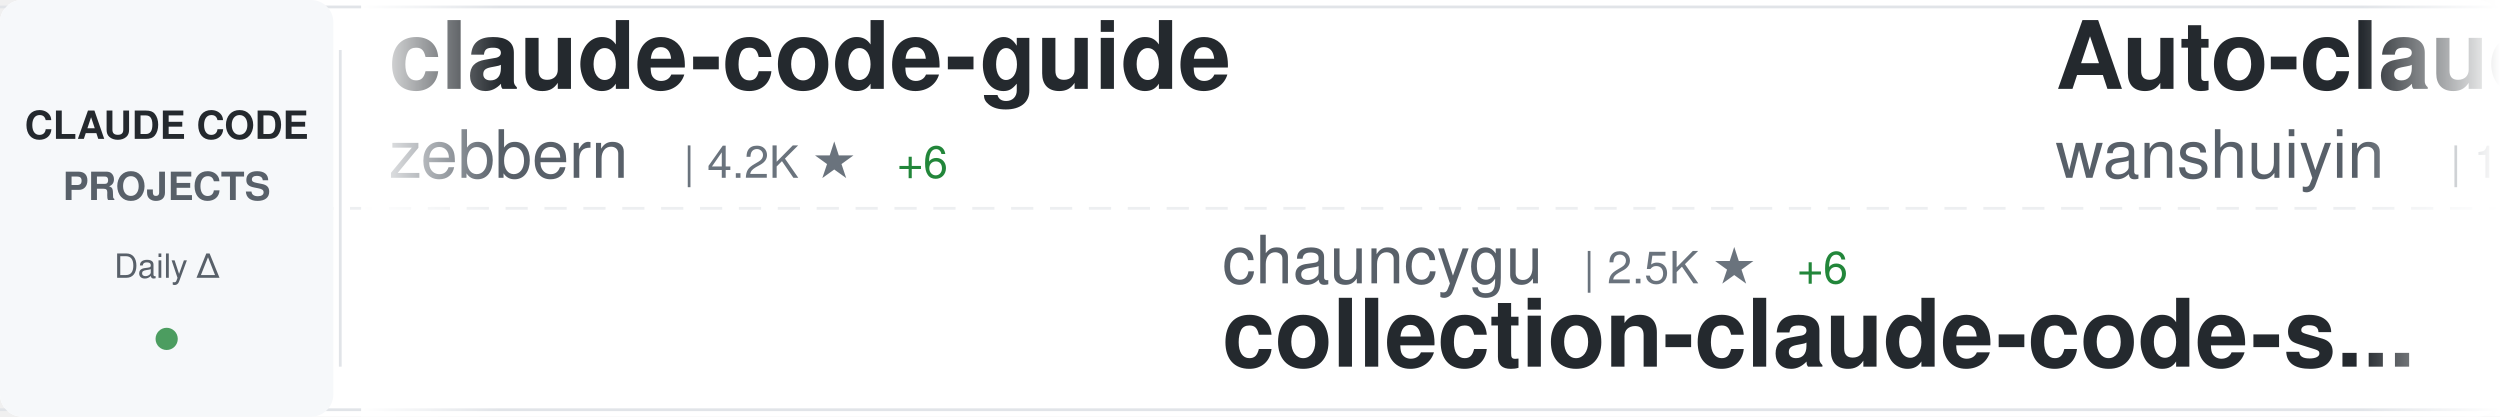
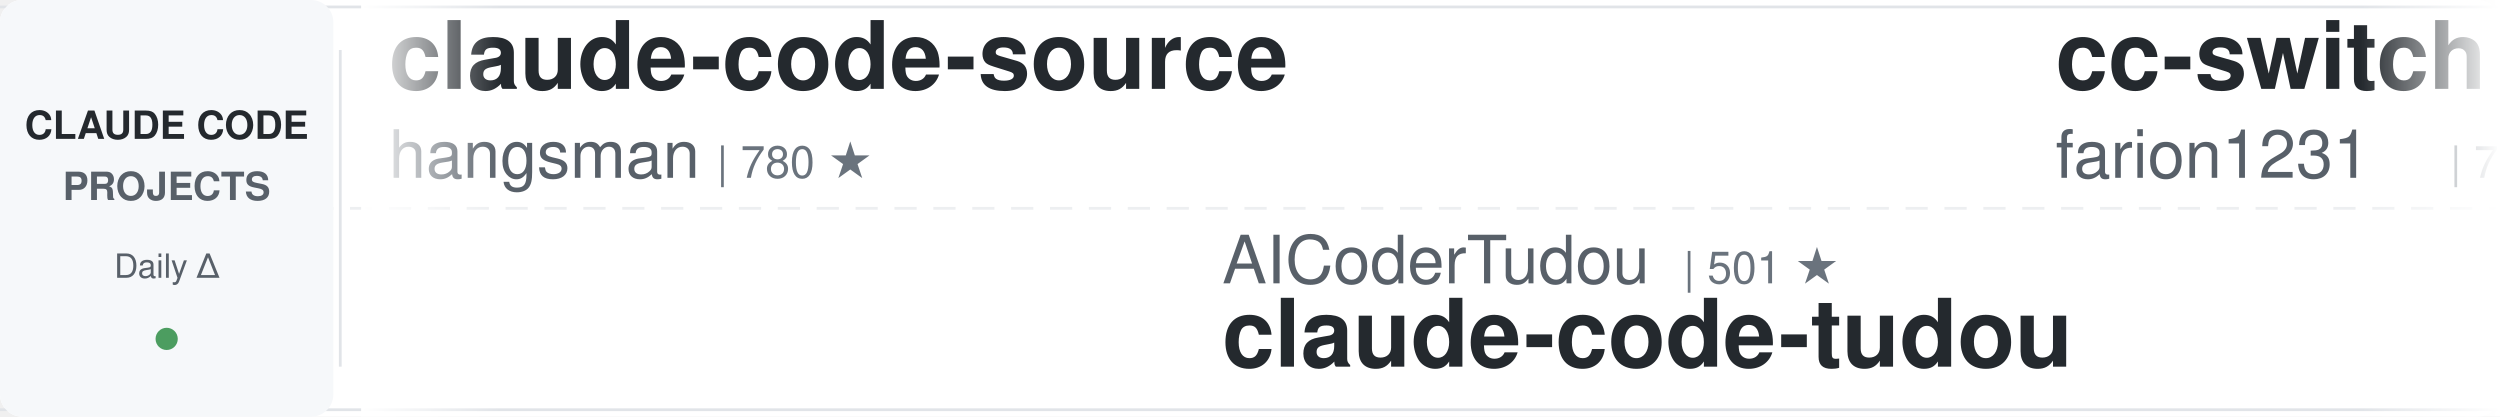
<svg xmlns="http://www.w3.org/2000/svg" width="900" height="150">
  <defs>
    <linearGradient id="awesomeLeftFade" x1="0%" y1="0%" x2="100%" y2="0%">
      <stop offset="0%" style="stop-color:#ffffff;stop-opacity:1" />
      <stop offset="100%" style="stop-color:#ffffff;stop-opacity:0" />
    </linearGradient>
    <linearGradient id="awesomeRightFade" x1="0%" y1="0%" x2="100%" y2="0%">
      <stop offset="0%" style="stop-color:#ffffff;stop-opacity:0" />
      <stop offset="100%" style="stop-color:#ffffff;stop-opacity:1" />
    </linearGradient>
  </defs>
  <rect width="900" height="150" fill="#ffffff" rx="8" />
  <rect x="0" y="2" width="900" height="1" fill="#e1e4e8" />
  <rect x="0" y="147" width="900" height="1" fill="#e1e4e8" />
  <line x1="0" y1="75" x2="900" y2="75" stroke="#e1e4e8" stroke-width="1" stroke-dasharray="8 6" opacity="0.6" />
  <rect x="0" y="0" width="120" height="150" fill="#f6f8fa" rx="8" />
  <text x="60" y="50" font-family="-apple-system, BlinkMacSystemFont, 'Segoe UI', Helvetica, Arial, sans-serif" font-size="14" font-weight="600" fill="#24292e" text-anchor="middle">CLAUDE CODE</text>
  <text x="60" y="72" font-family="-apple-system, BlinkMacSystemFont, 'Segoe UI', Helvetica, Arial, sans-serif" font-size="14" font-weight="600" fill="#586069" text-anchor="middle">PROJECTS</text>
  <text x="60" y="100" font-family="-apple-system, BlinkMacSystemFont, 'Segoe UI', Helvetica, Arial, sans-serif" font-size="12" font-weight="500" fill="#586069" text-anchor="middle">Daily Δ</text>
  <circle cx="60" cy="122" r="4" fill="#22863a" opacity="0.8" />
  <rect x="122" y="18" width="1" height="114" fill="#e1e4e8" />
  <clipPath id="awesomeTickerClip">
    <rect x="130" y="0" width="770" height="150" />
  </clipPath>
  <g clip-path="url(#awesomeTickerClip)">
    <g id="awesomeTickerItems">
      <animateTransform attributeName="transform" attributeType="XML" type="translate" from="0 0" to="-3000 0" dur="54s" repeatCount="indefinite" />
      <g transform="translate(0, 0)">
-         <text x="140" y="32" font-family="-apple-system, BlinkMacSystemFont, 'Segoe UI', Helvetica, Arial, sans-serif" font-size="34" font-weight="600" fill="#24292e">claude-code-guide</text>
-         <text x="140" y="64" font-family="-apple-system, BlinkMacSystemFont, 'Segoe UI', Helvetica, Arial, sans-serif" font-size="24" font-weight="400" fill="#586069">zebbern</text>
-         <text x="246" y="64" font-family="-apple-system, BlinkMacSystemFont, 'Segoe UI', Helvetica, Arial, sans-serif" font-size="16" font-weight="500" fill="#6a737d">| 4.2K ★</text>
-         <text x="323" y="64" font-family="-apple-system, BlinkMacSystemFont, 'Segoe UI', Helvetica, Arial, sans-serif" font-size="16" font-weight="500" fill="#22863a"> +6</text>
+         <text x="140" y="32" font-family="-apple-system, BlinkMacSystemFont, 'Segoe UI', Helvetica, Arial, sans-serif" font-size="34" font-weight="600" fill="#24292e">claude-code-source</text>
+         <text x="140" y="64" font-family="-apple-system, BlinkMacSystemFont, 'Segoe UI', Helvetica, Arial, sans-serif" font-size="24" font-weight="400" fill="#586069">hangsman</text>
+         <text x="258" y="64" font-family="-apple-system, BlinkMacSystemFont, 'Segoe UI', Helvetica, Arial, sans-serif" font-size="16" font-weight="500" fill="#6a737d">| 780 ★</text>
      </g>
      <g transform="translate(300, 0)">
-         <text x="140" y="102" font-family="-apple-system, BlinkMacSystemFont, 'Segoe UI', Helvetica, Arial, sans-serif" font-size="24" font-weight="400" fill="#586069">chauncygu</text>
-         <text x="270" y="102" font-family="-apple-system, BlinkMacSystemFont, 'Segoe UI', Helvetica, Arial, sans-serif" font-size="16" font-weight="500" fill="#6a737d">| 2.5K ★</text>
-         <text x="347" y="102" font-family="-apple-system, BlinkMacSystemFont, 'Segoe UI', Helvetica, Arial, sans-serif" font-size="16" font-weight="500" fill="#22863a"> +6</text>
-         <text x="140" y="132" font-family="-apple-system, BlinkMacSystemFont, 'Segoe UI', Helvetica, Arial, sans-serif" font-size="34" font-weight="600" fill="#24292e">collection-claude-code-s...</text>
-       </g>
-       <g transform="translate(600, 0)">
-         <text x="140" y="32" font-family="-apple-system, BlinkMacSystemFont, 'Segoe UI', Helvetica, Arial, sans-serif" font-size="34" font-weight="600" fill="#24292e">Auto-claude-code-researc...</text>
-         <text x="140" y="64" font-family="-apple-system, BlinkMacSystemFont, 'Segoe UI', Helvetica, Arial, sans-serif" font-size="24" font-weight="400" fill="#586069">wanshuiyin</text>
-         <text x="282" y="64" font-family="-apple-system, BlinkMacSystemFont, 'Segoe UI', Helvetica, Arial, sans-serif" font-size="16" font-weight="500" fill="#6a737d">| 10.5K ★</text>
-         <text x="368" y="64" font-family="-apple-system, BlinkMacSystemFont, 'Segoe UI', Helvetica, Arial, sans-serif" font-size="16" font-weight="500" fill="#22863a"> +65</text>
-       </g>
-       <g transform="translate(900, 0)">
-         <text x="140" y="102" font-family="-apple-system, BlinkMacSystemFont, 'Segoe UI', Helvetica, Arial, sans-serif" font-size="24" font-weight="400" fill="#586069">catlog22</text>
-         <text x="258" y="102" font-family="-apple-system, BlinkMacSystemFont, 'Segoe UI', Helvetica, Arial, sans-serif" font-size="16" font-weight="500" fill="#6a737d">| 2.0K ★</text>
-         <text x="335" y="102" font-family="-apple-system, BlinkMacSystemFont, 'Segoe UI', Helvetica, Arial, sans-serif" font-size="16" font-weight="500" fill="#22863a"> +3</text>
-         <text x="140" y="132" font-family="-apple-system, BlinkMacSystemFont, 'Segoe UI', Helvetica, Arial, sans-serif" font-size="34" font-weight="600" fill="#24292e">Claude-Code-Workflow</text>
-       </g>
-       <g transform="translate(1200, 0)">
-         <text x="140" y="32" font-family="-apple-system, BlinkMacSystemFont, 'Segoe UI', Helvetica, Arial, sans-serif" font-size="34" font-weight="600" fill="#24292e">claude-code-hooks-master...</text>
-         <text x="140" y="64" font-family="-apple-system, BlinkMacSystemFont, 'Segoe UI', Helvetica, Arial, sans-serif" font-size="24" font-weight="400" fill="#586069">disler</text>
-         <text x="234" y="64" font-family="-apple-system, BlinkMacSystemFont, 'Segoe UI', Helvetica, Arial, sans-serif" font-size="16" font-weight="500" fill="#6a737d">| 3.7K ★</text>
-         <text x="311" y="64" font-family="-apple-system, BlinkMacSystemFont, 'Segoe UI', Helvetica, Arial, sans-serif" font-size="16" font-weight="500" fill="#22863a"> +3</text>
-       </g>
-       <g transform="translate(1500, 0)">
-         <text x="140" y="102" font-family="-apple-system, BlinkMacSystemFont, 'Segoe UI', Helvetica, Arial, sans-serif" font-size="24" font-weight="400" fill="#586069">Alishahryar1</text>
-         <text x="306" y="102" font-family="-apple-system, BlinkMacSystemFont, 'Segoe UI', Helvetica, Arial, sans-serif" font-size="16" font-weight="500" fill="#6a737d">| 29.1K ★</text>
-         <text x="392" y="102" font-family="-apple-system, BlinkMacSystemFont, 'Segoe UI', Helvetica, Arial, sans-serif" font-size="16" font-weight="500" fill="#22863a"> +566</text>
-         <text x="140" y="132" font-family="-apple-system, BlinkMacSystemFont, 'Segoe UI', Helvetica, Arial, sans-serif" font-size="34" font-weight="600" fill="#24292e">free-claude-code</text>
-       </g>
-       <g transform="translate(1800, 0)">
-         <text x="140" y="32" font-family="-apple-system, BlinkMacSystemFont, 'Segoe UI', Helvetica, Arial, sans-serif" font-size="34" font-weight="600" fill="#24292e">claude-coder</text>
-         <text x="140" y="64" font-family="-apple-system, BlinkMacSystemFont, 'Segoe UI', Helvetica, Arial, sans-serif" font-size="24" font-weight="400" fill="#586069">kodu-ai</text>
-         <text x="246" y="64" font-family="-apple-system, BlinkMacSystemFont, 'Segoe UI', Helvetica, Arial, sans-serif" font-size="16" font-weight="500" fill="#6a737d">| 5.3K ★</text>
-       </g>
-       <g transform="translate(2100, 0)">
-         <text x="140" y="102" font-family="-apple-system, BlinkMacSystemFont, 'Segoe UI', Helvetica, Arial, sans-serif" font-size="24" font-weight="400" fill="#586069">sickn33</text>
-         <text x="246" y="102" font-family="-apple-system, BlinkMacSystemFont, 'Segoe UI', Helvetica, Arial, sans-serif" font-size="16" font-weight="500" fill="#6a737d">| 38.6K ★</text>
-         <text x="332" y="102" font-family="-apple-system, BlinkMacSystemFont, 'Segoe UI', Helvetica, Arial, sans-serif" font-size="16" font-weight="500" fill="#22863a"> +96</text>
-         <text x="140" y="132" font-family="-apple-system, BlinkMacSystemFont, 'Segoe UI', Helvetica, Arial, sans-serif" font-size="34" font-weight="600" fill="#24292e">antigravity-awesome-skil...</text>
-       </g>
-       <g transform="translate(2400, 0)">
-         <text x="140" y="32" font-family="-apple-system, BlinkMacSystemFont, 'Segoe UI', Helvetica, Arial, sans-serif" font-size="34" font-weight="600" fill="#24292e">claude-code-my-workflow</text>
-         <text x="140" y="64" font-family="-apple-system, BlinkMacSystemFont, 'Segoe UI', Helvetica, Arial, sans-serif" font-size="24" font-weight="400" fill="#586069">pedrohcgs</text>
-         <text x="270" y="64" font-family="-apple-system, BlinkMacSystemFont, 'Segoe UI', Helvetica, Arial, sans-serif" font-size="16" font-weight="500" fill="#6a737d">| 1.1K ★</text>
-         <text x="347" y="64" font-family="-apple-system, BlinkMacSystemFont, 'Segoe UI', Helvetica, Arial, sans-serif" font-size="16" font-weight="500" fill="#22863a"> +12</text>
-       </g>
-       <g transform="translate(2700, 0)">
        <text x="140" y="102" font-family="-apple-system, BlinkMacSystemFont, 'Segoe UI', Helvetica, Arial, sans-serif" font-size="24" font-weight="400" fill="#586069">AICoderTudou</text>
        <text x="306" y="102" font-family="-apple-system, BlinkMacSystemFont, 'Segoe UI', Helvetica, Arial, sans-serif" font-size="16" font-weight="500" fill="#6a737d">| 501 ★</text>
        <text x="140" y="132" font-family="-apple-system, BlinkMacSystemFont, 'Segoe UI', Helvetica, Arial, sans-serif" font-size="34" font-weight="600" fill="#24292e">claude-code-tudou</text>
      </g>
+       <g transform="translate(600, 0)">
+         <text x="140" y="32" font-family="-apple-system, BlinkMacSystemFont, 'Segoe UI', Helvetica, Arial, sans-serif" font-size="34" font-weight="600" fill="#24292e">cc-switch</text>
+         <text x="140" y="64" font-family="-apple-system, BlinkMacSystemFont, 'Segoe UI', Helvetica, Arial, sans-serif" font-size="24" font-weight="400" fill="#586069">farion1231</text>
+         <text x="282" y="64" font-family="-apple-system, BlinkMacSystemFont, 'Segoe UI', Helvetica, Arial, sans-serif" font-size="16" font-weight="500" fill="#6a737d">| 79.7K ★</text>
+         <text x="368" y="64" font-family="-apple-system, BlinkMacSystemFont, 'Segoe UI', Helvetica, Arial, sans-serif" font-size="16" font-weight="500" fill="#22863a"> +731</text>
+       </g>
+       <g transform="translate(900, 0)">
+         <text x="140" y="102" font-family="-apple-system, BlinkMacSystemFont, 'Segoe UI', Helvetica, Arial, sans-serif" font-size="24" font-weight="400" fill="#586069">Hyper66666</text>
+         <text x="282" y="102" font-family="-apple-system, BlinkMacSystemFont, 'Segoe UI', Helvetica, Arial, sans-serif" font-size="16" font-weight="500" fill="#6a737d">| 214 ★</text>
+         <text x="140" y="132" font-family="-apple-system, BlinkMacSystemFont, 'Segoe UI', Helvetica, Arial, sans-serif" font-size="34" font-weight="600" fill="#24292e">claude-code-sourcemap</text>
+       </g>
+       <g transform="translate(1200, 0)">
+         <text x="140" y="32" font-family="-apple-system, BlinkMacSystemFont, 'Segoe UI', Helvetica, Arial, sans-serif" font-size="34" font-weight="600" fill="#24292e">agents</text>
+         <text x="140" y="64" font-family="-apple-system, BlinkMacSystemFont, 'Segoe UI', Helvetica, Arial, sans-serif" font-size="24" font-weight="400" fill="#586069">wshobson</text>
+         <text x="258" y="64" font-family="-apple-system, BlinkMacSystemFont, 'Segoe UI', Helvetica, Arial, sans-serif" font-size="16" font-weight="500" fill="#6a737d">| 35.9K ★</text>
+         <text x="344" y="64" font-family="-apple-system, BlinkMacSystemFont, 'Segoe UI', Helvetica, Arial, sans-serif" font-size="16" font-weight="500" fill="#22863a"> +49</text>
+       </g>
+       <g transform="translate(1500, 0)">
+         <text x="140" y="102" font-family="-apple-system, BlinkMacSystemFont, 'Segoe UI', Helvetica, Arial, sans-serif" font-size="24" font-weight="400" fill="#586069">edmund-io</text>
+         <text x="270" y="102" font-family="-apple-system, BlinkMacSystemFont, 'Segoe UI', Helvetica, Arial, sans-serif" font-size="16" font-weight="500" fill="#6a737d">| 1.4K ★</text>
+         <text x="140" y="132" font-family="-apple-system, BlinkMacSystemFont, 'Segoe UI', Helvetica, Arial, sans-serif" font-size="34" font-weight="600" fill="#24292e">edmunds-claude-code</text>
+       </g>
+       <g transform="translate(1800, 0)">
+         <text x="140" y="32" font-family="-apple-system, BlinkMacSystemFont, 'Segoe UI', Helvetica, Arial, sans-serif" font-size="34" font-weight="600" fill="#24292e">claude-code-system-promp...</text>
+         <text x="140" y="64" font-family="-apple-system, BlinkMacSystemFont, 'Segoe UI', Helvetica, Arial, sans-serif" font-size="24" font-weight="400" fill="#586069">Piebald-AI</text>
+         <text x="282" y="64" font-family="-apple-system, BlinkMacSystemFont, 'Segoe UI', Helvetica, Arial, sans-serif" font-size="16" font-weight="500" fill="#6a737d">| 10.5K ★</text>
+         <text x="368" y="64" font-family="-apple-system, BlinkMacSystemFont, 'Segoe UI', Helvetica, Arial, sans-serif" font-size="16" font-weight="500" fill="#22863a"> +21</text>
+       </g>
+       <g transform="translate(2100, 0)">
+         <text x="140" y="102" font-family="-apple-system, BlinkMacSystemFont, 'Segoe UI', Helvetica, Arial, sans-serif" font-size="24" font-weight="400" fill="#586069">Maciek-roboblog</text>
+         <text x="342" y="102" font-family="-apple-system, BlinkMacSystemFont, 'Segoe UI', Helvetica, Arial, sans-serif" font-size="16" font-weight="500" fill="#6a737d">| 8.1K ★</text>
+         <text x="419" y="102" font-family="-apple-system, BlinkMacSystemFont, 'Segoe UI', Helvetica, Arial, sans-serif" font-size="16" font-weight="500" fill="#22863a"> +5</text>
+         <text x="140" y="132" font-family="-apple-system, BlinkMacSystemFont, 'Segoe UI', Helvetica, Arial, sans-serif" font-size="34" font-weight="600" fill="#24292e">Claude-Code-Usage-Monito...</text>
+       </g>
+       <g transform="translate(2400, 0)">
+         <text x="140" y="32" font-family="-apple-system, BlinkMacSystemFont, 'Segoe UI', Helvetica, Arial, sans-serif" font-size="34" font-weight="600" fill="#24292e">claude-code-router</text>
+         <text x="140" y="64" font-family="-apple-system, BlinkMacSystemFont, 'Segoe UI', Helvetica, Arial, sans-serif" font-size="24" font-weight="400" fill="#586069">musistudio</text>
+         <text x="282" y="64" font-family="-apple-system, BlinkMacSystemFont, 'Segoe UI', Helvetica, Arial, sans-serif" font-size="16" font-weight="500" fill="#6a737d">| 34.3K ★</text>
+         <text x="368" y="64" font-family="-apple-system, BlinkMacSystemFont, 'Segoe UI', Helvetica, Arial, sans-serif" font-size="16" font-weight="500" fill="#22863a"> +54</text>
+       </g>
+       <g transform="translate(2700, 0)">
+         <text x="140" y="102" font-family="-apple-system, BlinkMacSystemFont, 'Segoe UI', Helvetica, Arial, sans-serif" font-size="24" font-weight="400" fill="#586069">luongnv89</text>
+         <text x="270" y="102" font-family="-apple-system, BlinkMacSystemFont, 'Segoe UI', Helvetica, Arial, sans-serif" font-size="16" font-weight="500" fill="#6a737d">| 34.1K ★</text>
+         <text x="356" y="102" font-family="-apple-system, BlinkMacSystemFont, 'Segoe UI', Helvetica, Arial, sans-serif" font-size="16" font-weight="500" fill="#22863a"> +121</text>
+         <text x="140" y="132" font-family="-apple-system, BlinkMacSystemFont, 'Segoe UI', Helvetica, Arial, sans-serif" font-size="34" font-weight="600" fill="#24292e">claude-howto</text>
+       </g>
      <g transform="translate(3000, 0)">
-         <text x="140" y="32" font-family="-apple-system, BlinkMacSystemFont, 'Segoe UI', Helvetica, Arial, sans-serif" font-size="34" font-weight="600" fill="#24292e">claude-code-guide</text>
-         <text x="140" y="64" font-family="-apple-system, BlinkMacSystemFont, 'Segoe UI', Helvetica, Arial, sans-serif" font-size="24" font-weight="400" fill="#586069">zebbern</text>
-         <text x="246" y="64" font-family="-apple-system, BlinkMacSystemFont, 'Segoe UI', Helvetica, Arial, sans-serif" font-size="16" font-weight="500" fill="#6a737d">| 4.2K ★</text>
-         <text x="323" y="64" font-family="-apple-system, BlinkMacSystemFont, 'Segoe UI', Helvetica, Arial, sans-serif" font-size="16" font-weight="500" fill="#22863a"> +6</text>
+         <text x="140" y="32" font-family="-apple-system, BlinkMacSystemFont, 'Segoe UI', Helvetica, Arial, sans-serif" font-size="34" font-weight="600" fill="#24292e">claude-code-source</text>
+         <text x="140" y="64" font-family="-apple-system, BlinkMacSystemFont, 'Segoe UI', Helvetica, Arial, sans-serif" font-size="24" font-weight="400" fill="#586069">hangsman</text>
+         <text x="258" y="64" font-family="-apple-system, BlinkMacSystemFont, 'Segoe UI', Helvetica, Arial, sans-serif" font-size="16" font-weight="500" fill="#6a737d">| 780 ★</text>
      </g>
      <g transform="translate(3300, 0)">
-         <text x="140" y="102" font-family="-apple-system, BlinkMacSystemFont, 'Segoe UI', Helvetica, Arial, sans-serif" font-size="24" font-weight="400" fill="#586069">chauncygu</text>
-         <text x="270" y="102" font-family="-apple-system, BlinkMacSystemFont, 'Segoe UI', Helvetica, Arial, sans-serif" font-size="16" font-weight="500" fill="#6a737d">| 2.5K ★</text>
-         <text x="347" y="102" font-family="-apple-system, BlinkMacSystemFont, 'Segoe UI', Helvetica, Arial, sans-serif" font-size="16" font-weight="500" fill="#22863a"> +6</text>
-         <text x="140" y="132" font-family="-apple-system, BlinkMacSystemFont, 'Segoe UI', Helvetica, Arial, sans-serif" font-size="34" font-weight="600" fill="#24292e">collection-claude-code-s...</text>
+         <text x="140" y="102" font-family="-apple-system, BlinkMacSystemFont, 'Segoe UI', Helvetica, Arial, sans-serif" font-size="24" font-weight="400" fill="#586069">AICoderTudou</text>
+         <text x="306" y="102" font-family="-apple-system, BlinkMacSystemFont, 'Segoe UI', Helvetica, Arial, sans-serif" font-size="16" font-weight="500" fill="#6a737d">| 501 ★</text>
+         <text x="140" y="132" font-family="-apple-system, BlinkMacSystemFont, 'Segoe UI', Helvetica, Arial, sans-serif" font-size="34" font-weight="600" fill="#24292e">claude-code-tudou</text>
      </g>
      <g transform="translate(3600, 0)">
-         <text x="140" y="32" font-family="-apple-system, BlinkMacSystemFont, 'Segoe UI', Helvetica, Arial, sans-serif" font-size="34" font-weight="600" fill="#24292e">Auto-claude-code-researc...</text>
-         <text x="140" y="64" font-family="-apple-system, BlinkMacSystemFont, 'Segoe UI', Helvetica, Arial, sans-serif" font-size="24" font-weight="400" fill="#586069">wanshuiyin</text>
-         <text x="282" y="64" font-family="-apple-system, BlinkMacSystemFont, 'Segoe UI', Helvetica, Arial, sans-serif" font-size="16" font-weight="500" fill="#6a737d">| 10.5K ★</text>
-         <text x="368" y="64" font-family="-apple-system, BlinkMacSystemFont, 'Segoe UI', Helvetica, Arial, sans-serif" font-size="16" font-weight="500" fill="#22863a"> +65</text>
+         <text x="140" y="32" font-family="-apple-system, BlinkMacSystemFont, 'Segoe UI', Helvetica, Arial, sans-serif" font-size="34" font-weight="600" fill="#24292e">cc-switch</text>
+         <text x="140" y="64" font-family="-apple-system, BlinkMacSystemFont, 'Segoe UI', Helvetica, Arial, sans-serif" font-size="24" font-weight="400" fill="#586069">farion1231</text>
+         <text x="282" y="64" font-family="-apple-system, BlinkMacSystemFont, 'Segoe UI', Helvetica, Arial, sans-serif" font-size="16" font-weight="500" fill="#6a737d">| 79.7K ★</text>
+         <text x="368" y="64" font-family="-apple-system, BlinkMacSystemFont, 'Segoe UI', Helvetica, Arial, sans-serif" font-size="16" font-weight="500" fill="#22863a"> +731</text>
      </g>
      <g transform="translate(3900, 0)">
-         <text x="140" y="102" font-family="-apple-system, BlinkMacSystemFont, 'Segoe UI', Helvetica, Arial, sans-serif" font-size="24" font-weight="400" fill="#586069">catlog22</text>
-         <text x="258" y="102" font-family="-apple-system, BlinkMacSystemFont, 'Segoe UI', Helvetica, Arial, sans-serif" font-size="16" font-weight="500" fill="#6a737d">| 2.0K ★</text>
-         <text x="335" y="102" font-family="-apple-system, BlinkMacSystemFont, 'Segoe UI', Helvetica, Arial, sans-serif" font-size="16" font-weight="500" fill="#22863a"> +3</text>
-         <text x="140" y="132" font-family="-apple-system, BlinkMacSystemFont, 'Segoe UI', Helvetica, Arial, sans-serif" font-size="34" font-weight="600" fill="#24292e">Claude-Code-Workflow</text>
+         <text x="140" y="102" font-family="-apple-system, BlinkMacSystemFont, 'Segoe UI', Helvetica, Arial, sans-serif" font-size="24" font-weight="400" fill="#586069">Hyper66666</text>
+         <text x="282" y="102" font-family="-apple-system, BlinkMacSystemFont, 'Segoe UI', Helvetica, Arial, sans-serif" font-size="16" font-weight="500" fill="#6a737d">| 214 ★</text>
+         <text x="140" y="132" font-family="-apple-system, BlinkMacSystemFont, 'Segoe UI', Helvetica, Arial, sans-serif" font-size="34" font-weight="600" fill="#24292e">claude-code-sourcemap</text>
      </g>
    </g>
  </g>
  <rect x="130" y="0" width="50" height="150" fill="url(#awesomeLeftFade)" />
  <rect x="850" y="0" width="50" height="150" fill="url(#awesomeRightFade)" />
</svg>
